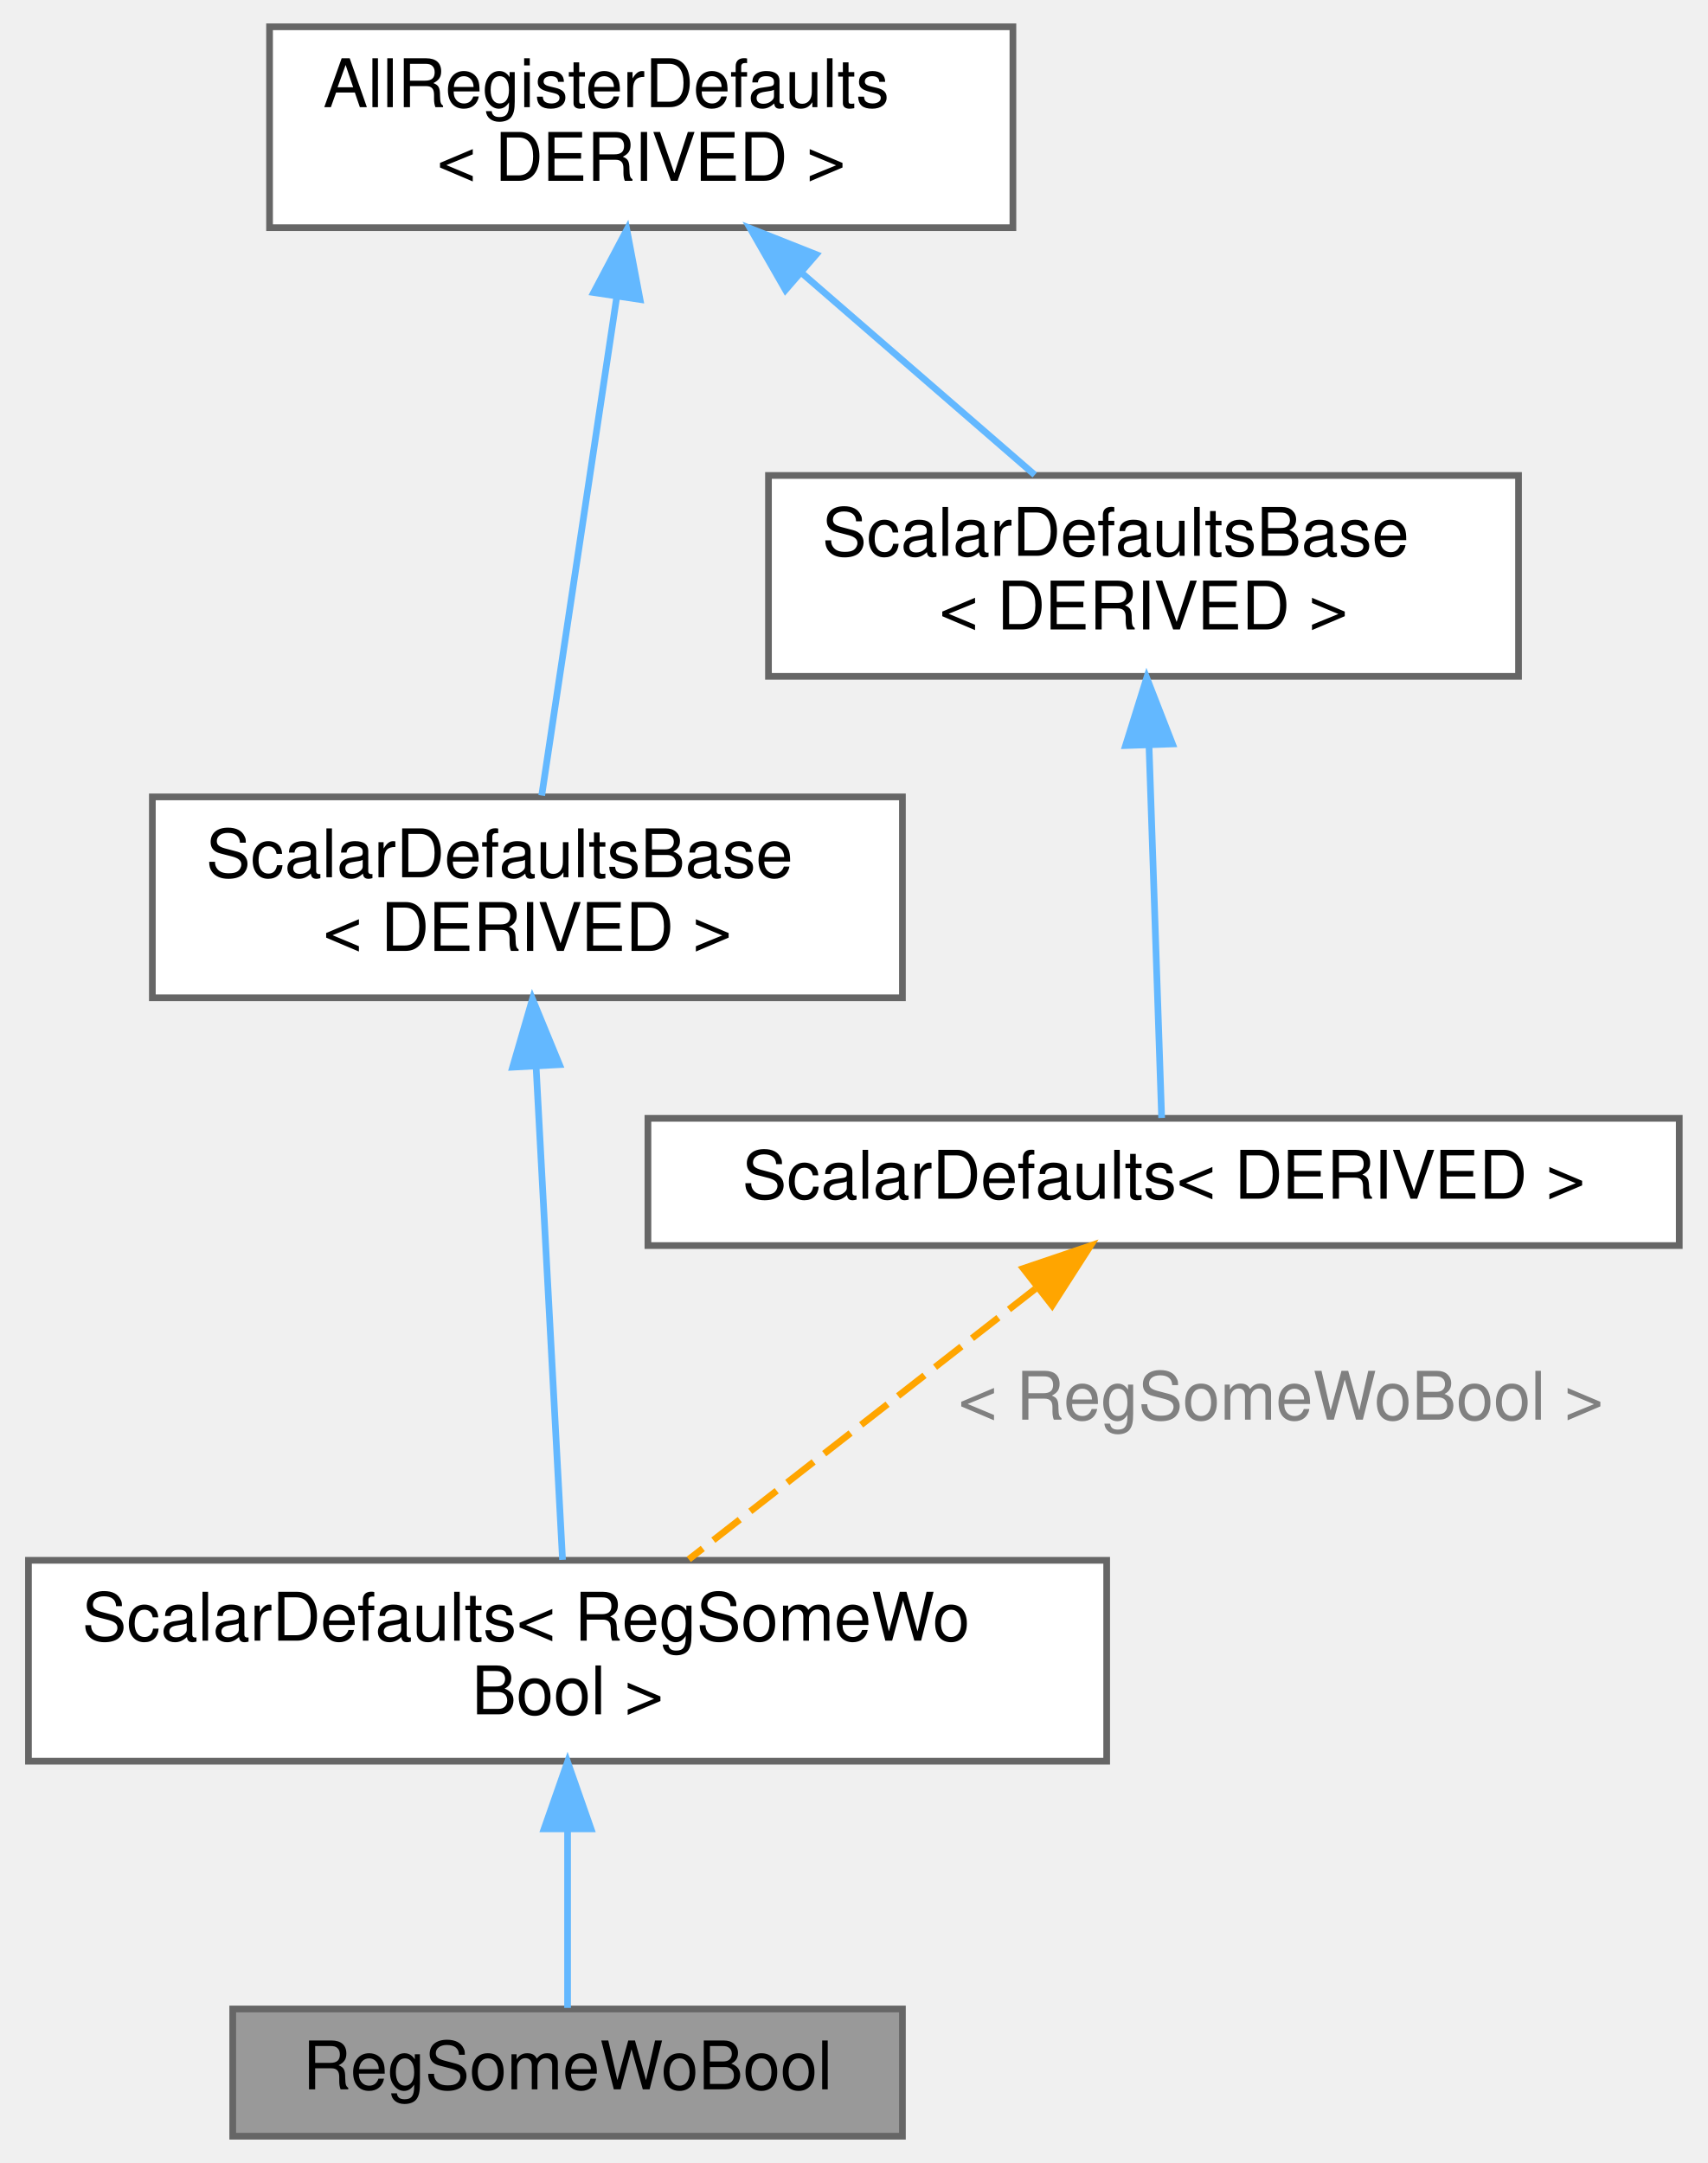
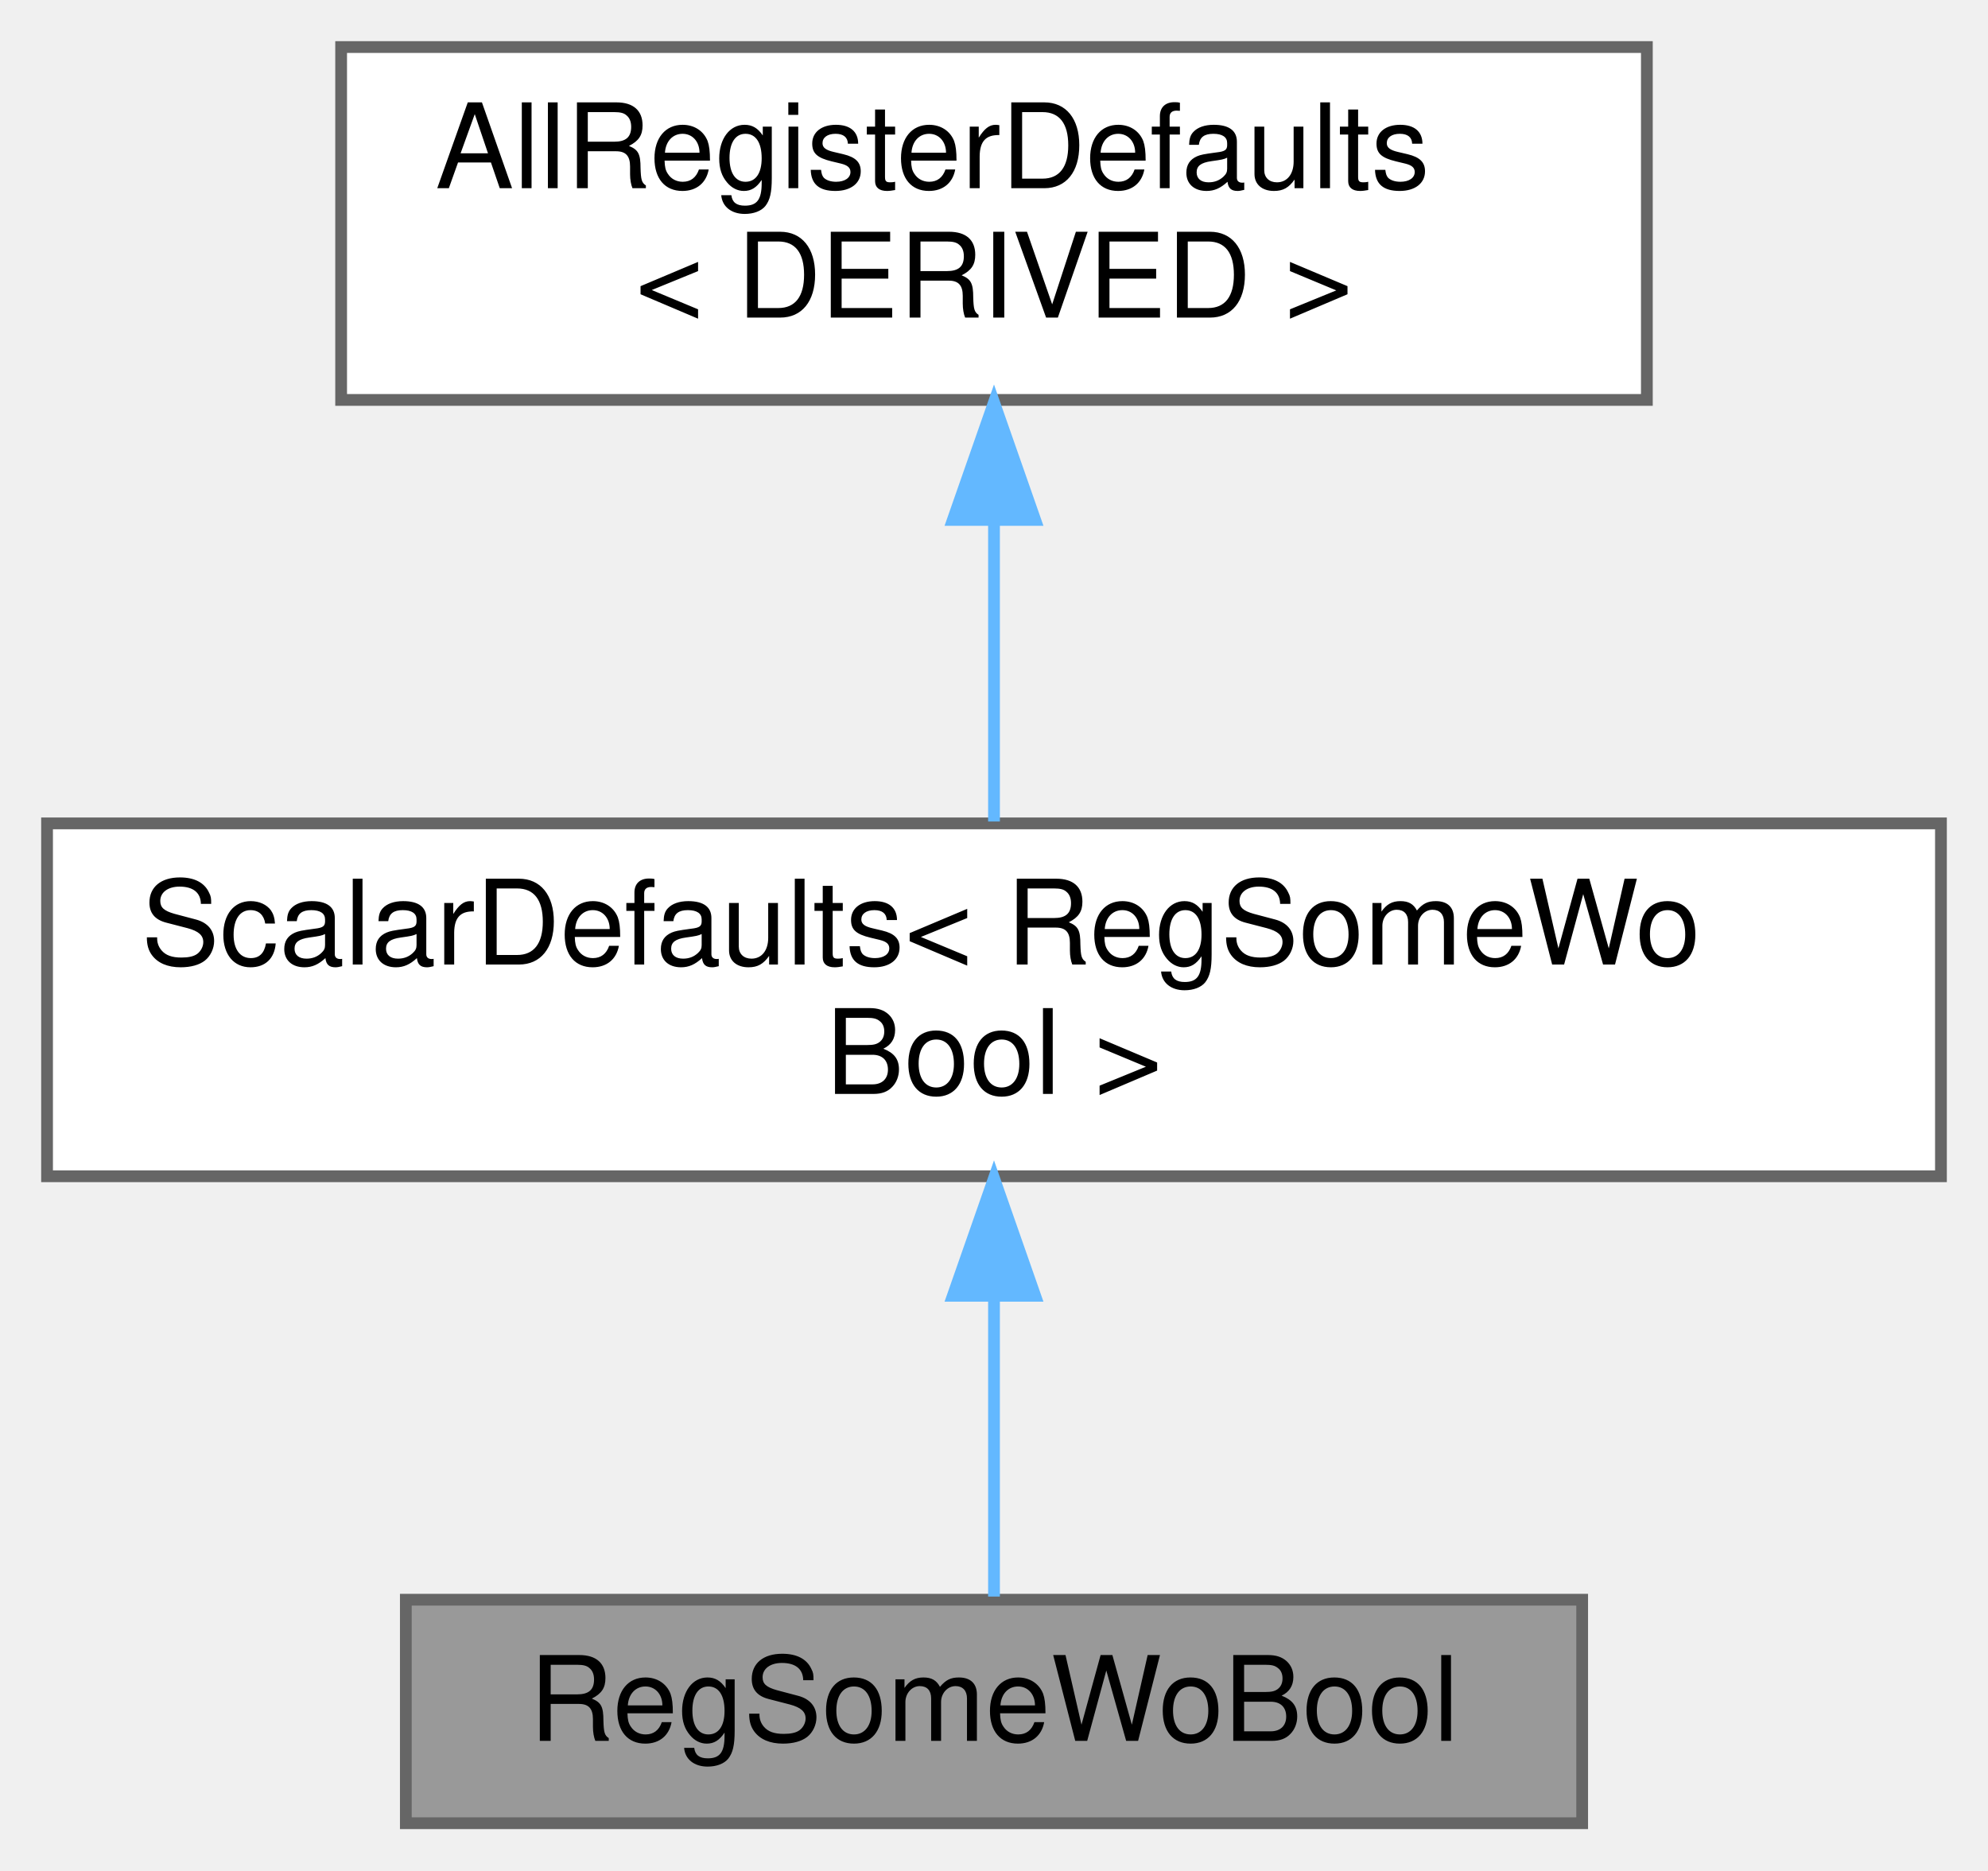
- <svg xmlns="http://www.w3.org/2000/svg" xmlns:xlink="http://www.w3.org/1999/xlink" width="255pt" height="323pt" viewBox="0.00 0.00 254.50 323.00">
-   <g id="graph0" class="graph" transform="scale(1 1) rotate(0) translate(4 319)">
+ <svg xmlns="http://www.w3.org/2000/svg" xmlns:xlink="http://www.w3.org/1999/xlink" width="169pt" height="159pt" viewBox="0.00 0.00 169.00 159.00">
+   <g id="graph0" class="graph" transform="scale(1 1) rotate(0) translate(4 155)">
    <g id="Node000001" class="node">
      <g id="a_Node000001">
        <a xlink:title=" ">
          <polygon fill="#999999" stroke="#666666" points="130.5,-19 30.5,-19 30.5,0 130.5,0 130.5,-19" />
          <text text-anchor="middle" x="80.5" y="-7" font-family="Helvetica,sans-Serif" font-size="10.00">RegSomeWoBool</text>
        </a>
      </g>
    </g>
    <g id="Node000002" class="node">
      <g id="a_Node000002">
-         <a xlink:href="struct_scalar_defaults.html" target="_top" xlink:title=" ">
-           <polygon fill="white" stroke="#666666" points="161,-86 0,-86 0,-56 161,-56 161,-86" />
-           <text text-anchor="start" x="8" y="-74" font-family="Helvetica,sans-Serif" font-size="10.00">ScalarDefaults&lt; RegSomeWo</text>
-           <text text-anchor="middle" x="80.5" y="-63" font-family="Helvetica,sans-Serif" font-size="10.00">Bool &gt;</text>
+         <a xlink:href="struct_scalar_defaults_base.html" target="_top" xlink:title=" ">
+           <polygon fill="white" stroke="#666666" points="161,-85 0,-85 0,-55 161,-55 161,-85" />
+           <text text-anchor="start" x="8" y="-73" font-family="Helvetica,sans-Serif" font-size="10.00">ScalarDefaults&lt; RegSomeWo</text>
+           <text text-anchor="middle" x="80.5" y="-62" font-family="Helvetica,sans-Serif" font-size="10.00">Bool &gt;</text>
        </a>
      </g>
    </g>
    <g id="edge1_Node000001_Node000002" class="edge">
      <g id="a_edge1_Node000001_Node000002">
        <a xlink:title=" ">
-           <path fill="none" stroke="#63b8ff" d="M80.5,-45.79C80.5,-36.36 80.5,-26.15 80.5,-19.16" />
-           <polygon fill="#63b8ff" stroke="#63b8ff" points="77,-45.9 80.5,-55.9 84,-45.9 77,-45.9" />
+           <path fill="none" stroke="#63b8ff" d="M80.5,-44.75C80.5,-35.72 80.5,-26.03 80.5,-19.27" />
+           <polygon fill="#63b8ff" stroke="#63b8ff" points="77,-44.84 80.5,-54.84 84,-44.84 77,-44.84" />
        </a>
      </g>
    </g>
    <g id="Node000003" class="node">
      <g id="a_Node000003">
-         <a xlink:href="struct_scalar_defaults_base.html" target="_top" xlink:title=" ">
-           <polygon fill="white" stroke="#666666" points="130.5,-200 18.5,-200 18.5,-170 130.5,-170 130.5,-200" />
-           <text text-anchor="start" x="26.5" y="-188" font-family="Helvetica,sans-Serif" font-size="10.00">ScalarDefaultsBase</text>
-           <text text-anchor="middle" x="74.5" y="-177" font-family="Helvetica,sans-Serif" font-size="10.00">&lt; DERIVED &gt;</text>
+         <a xlink:href="struct_all_register_defaults.html" target="_top" xlink:title=" ">
+           <polygon fill="white" stroke="#666666" points="136,-151 25,-151 25,-121 136,-121 136,-151" />
+           <text text-anchor="start" x="33" y="-139" font-family="Helvetica,sans-Serif" font-size="10.00">AllRegisterDefaults</text>
+           <text text-anchor="middle" x="80.5" y="-128" font-family="Helvetica,sans-Serif" font-size="10.00">&lt; DERIVED &gt;</text>
        </a>
      </g>
    </g>
    <g id="edge2_Node000002_Node000003" class="edge">
      <g id="a_edge2_Node000002_Node000003">
        <a xlink:title=" ">
-           <path fill="none" stroke="#63b8ff" d="M75.8,-159.7C77.01,-137.2 78.76,-104.52 79.75,-86.07" />
-           <polygon fill="#63b8ff" stroke="#63b8ff" points="72.3,-159.64 75.26,-169.82 79.29,-160.02 72.3,-159.64" />
-         </a>
-       </g>
-     </g>
-     <g id="Node000004" class="node">
-       <g id="a_Node000004">
-         <a xlink:href="struct_all_register_defaults.html" target="_top" xlink:title=" ">
-           <polygon fill="white" stroke="#666666" points="147,-315 36,-315 36,-285 147,-285 147,-315" />
-           <text text-anchor="start" x="44" y="-303" font-family="Helvetica,sans-Serif" font-size="10.00">AllRegisterDefaults</text>
-           <text text-anchor="middle" x="91.5" y="-292" font-family="Helvetica,sans-Serif" font-size="10.00">&lt; DERIVED &gt;</text>
-         </a>
-       </g>
-     </g>
-     <g id="edge3_Node000003_Node000004" class="edge">
-       <g id="a_edge3_Node000003_Node000004">
-         <a xlink:title=" ">
-           <path fill="none" stroke="#63b8ff" d="M87.86,-274.79C84.44,-252.08 79.45,-218.9 76.64,-200.2" />
-           <polygon fill="#63b8ff" stroke="#63b8ff" points="84.4,-275.32 89.35,-284.69 91.32,-274.28 84.4,-275.32" />
-         </a>
-       </g>
-     </g>
-     <g id="Node000006" class="node">
-       <g id="a_Node000006">
-         <a xlink:href="struct_scalar_defaults_base.html" target="_top" xlink:title=" ">
-           <polygon fill="white" stroke="#666666" points="222.5,-248 110.5,-248 110.5,-218 222.5,-218 222.5,-248" />
-           <text text-anchor="start" x="118.5" y="-236" font-family="Helvetica,sans-Serif" font-size="10.00">ScalarDefaultsBase</text>
-           <text text-anchor="middle" x="166.5" y="-225" font-family="Helvetica,sans-Serif" font-size="10.00">&lt; DERIVED &gt;</text>
-         </a>
-       </g>
-     </g>
-     <g id="edge6_Node000006_Node000004" class="edge">
-       <g id="a_edge6_Node000006_Node000004">
-         <a xlink:title=" ">
-           <path fill="none" stroke="#63b8ff" d="M115.62,-278.1C126.94,-268.28 140.14,-256.84 150.26,-248.08" />
-           <polygon fill="#63b8ff" stroke="#63b8ff" points="113.04,-275.7 107.77,-284.9 117.62,-280.99 113.04,-275.7" />
-         </a>
-       </g>
-     </g>
-     <g id="Node000005" class="node">
-       <g id="a_Node000005">
-         <a xlink:href="struct_scalar_defaults.html" target="_top" xlink:title=" ">
-           <polygon fill="white" stroke="#666666" points="246.5,-152 92.5,-152 92.5,-133 246.5,-133 246.5,-152" />
-           <text text-anchor="middle" x="169.5" y="-140" font-family="Helvetica,sans-Serif" font-size="10.00">ScalarDefaults&lt; DERIVED &gt;</text>
-         </a>
-       </g>
-     </g>
-     <g id="edge4_Node000002_Node000005" class="edge">
-       <g id="a_edge4_Node000002_Node000005">
-         <a xlink:title=" ">
-           <path fill="none" stroke="orange" stroke-dasharray="5,2" d="M150.35,-126.54C135.01,-114.57 113.65,-97.89 98.6,-86.14" />
-           <polygon fill="orange" stroke="orange" points="148.55,-129.58 158.59,-132.98 152.86,-124.06 148.55,-129.58" />
-         </a>
-       </g>
-       <text text-anchor="middle" x="187" y="-107" font-family="Helvetica,sans-Serif" font-size="10.00" fill="grey"> &lt; RegSomeWoBool &gt;</text>
-     </g>
-     <g id="edge5_Node000005_Node000006" class="edge">
-       <g id="a_edge5_Node000005_Node000006">
-         <a xlink:title=" ">
-           <path fill="none" stroke="#63b8ff" d="M167.32,-207.7C167.95,-189.19 168.78,-164.79 169.21,-152.06" />
-           <polygon fill="#63b8ff" stroke="#63b8ff" points="163.82,-207.67 166.98,-217.78 170.82,-207.91 163.82,-207.67" />
+           <path fill="none" stroke="#63b8ff" d="M80.5,-110.54C80.5,-101.96 80.5,-92.61 80.5,-85.16" />
+           <polygon fill="#63b8ff" stroke="#63b8ff" points="77,-110.8 80.5,-120.8 84,-110.8 77,-110.8" />
        </a>
      </g>
    </g>
  </g>
</svg>
